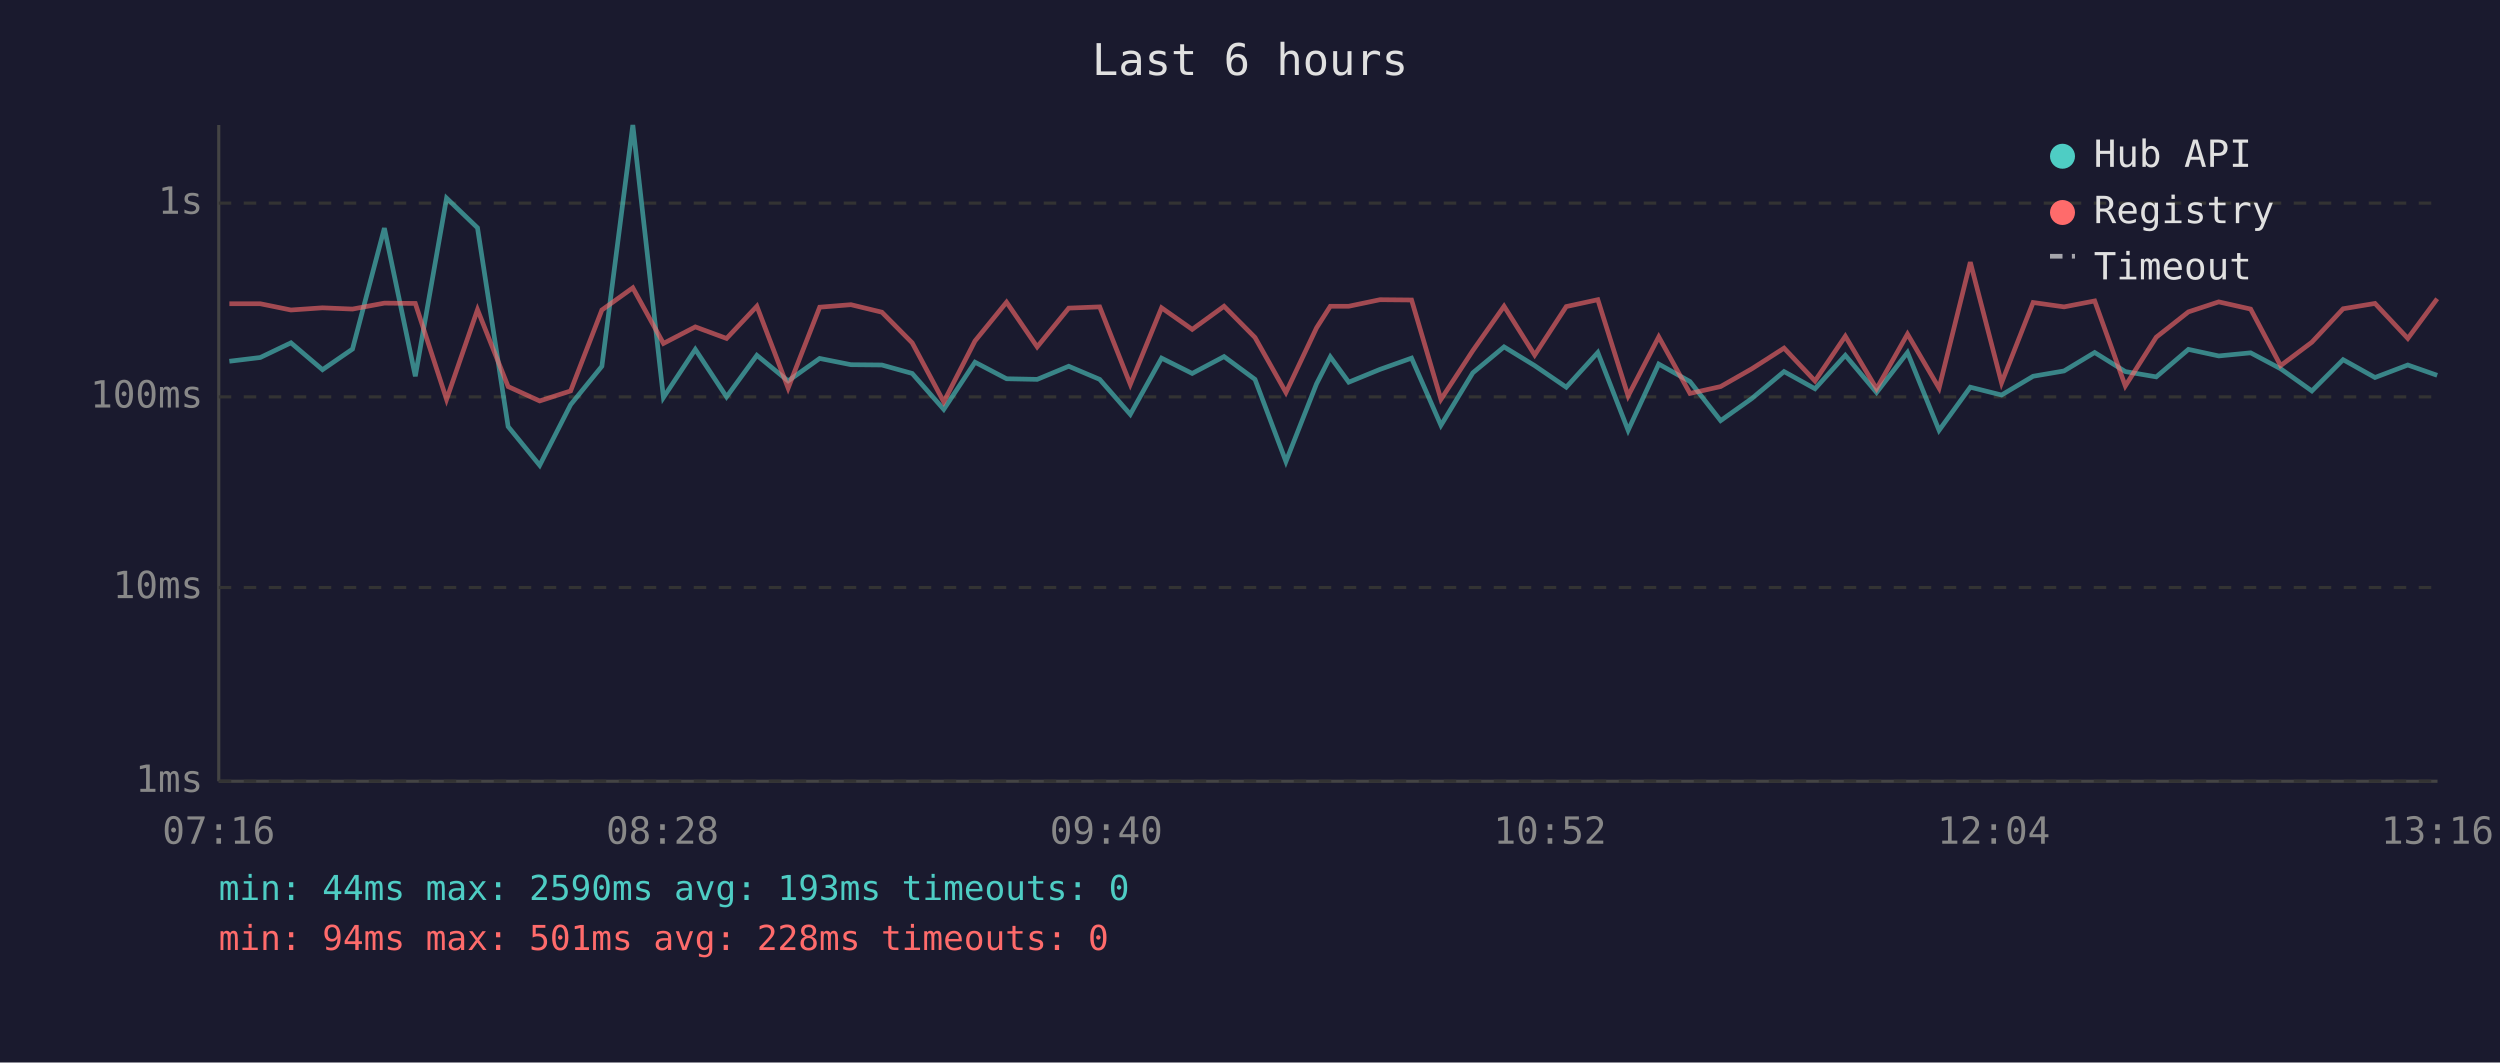
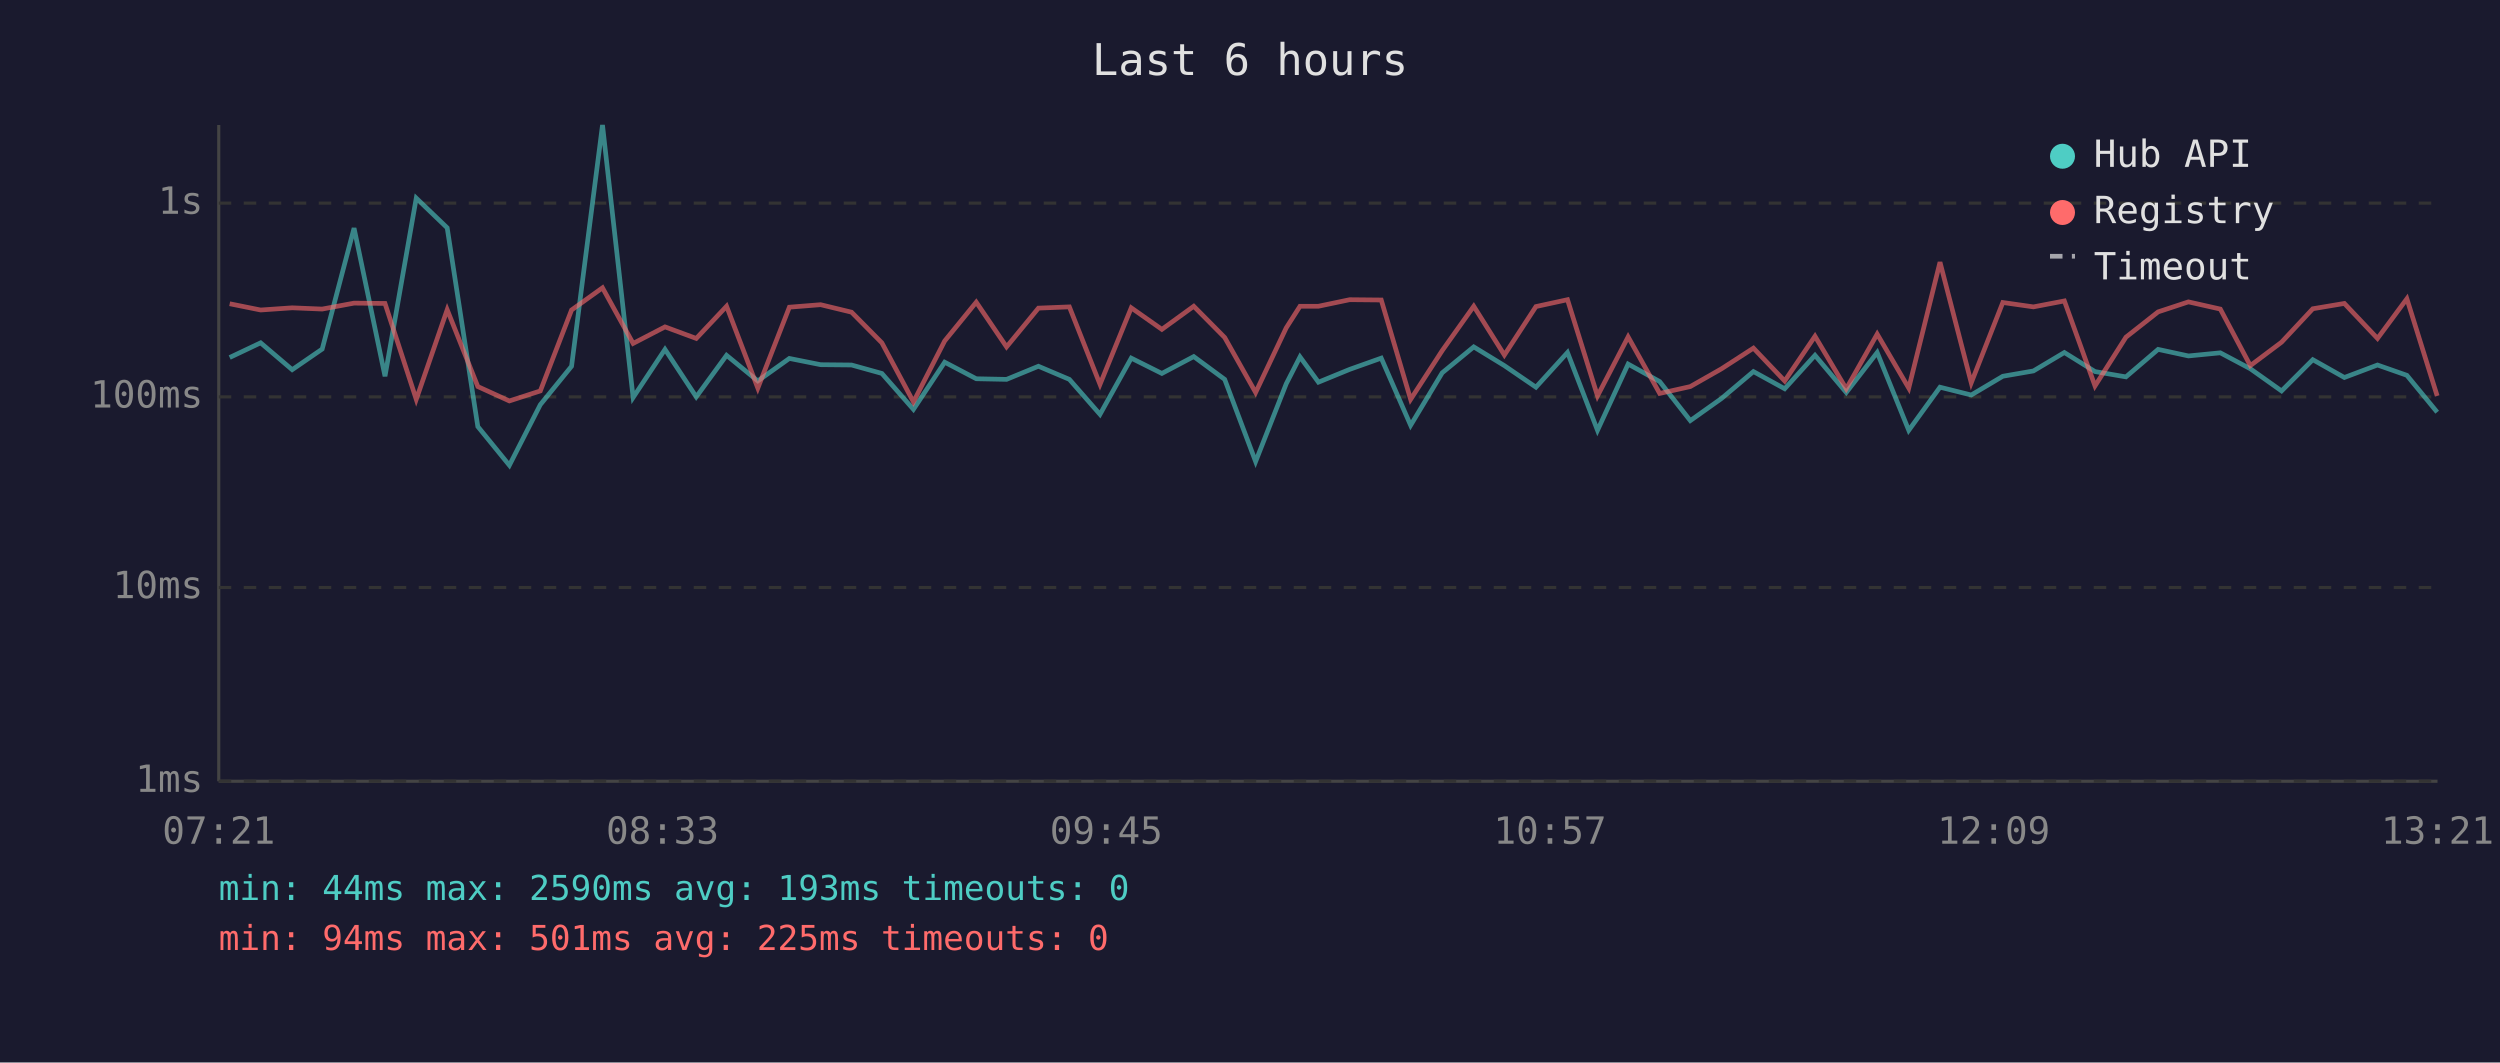
<svg xmlns="http://www.w3.org/2000/svg" viewBox="0 0 800 340" font-family="monospace" font-size="12">
  <rect width="800" height="340" fill="#1a1a2e" />
  <text x="400" y="24" fill="#e0e0e0" font-size="14" text-anchor="middle">Last 6 hours</text>
  <line x1="70" y1="40" x2="70" y2="250" stroke="#444" stroke-width="1" />
  <line x1="70" y1="250" x2="780" y2="250" stroke="#444" stroke-width="1" />
  <line x1="70" y1="250" x2="780" y2="250" stroke="#333" stroke-width="1" stroke-dasharray="4" />
  <text x="65" y="250" fill="#888" text-anchor="end" dominant-baseline="middle">1ms</text>
  <line x1="70" y1="188" x2="780" y2="188" stroke="#333" stroke-width="1" stroke-dasharray="4" />
  <text x="65" y="188" fill="#888" text-anchor="end" dominant-baseline="middle">10ms</text>
  <line x1="70" y1="127" x2="780" y2="127" stroke="#333" stroke-width="1" stroke-dasharray="4" />
  <text x="65" y="127" fill="#888" text-anchor="end" dominant-baseline="middle">100ms</text>
  <line x1="70" y1="65" x2="780" y2="65" stroke="#333" stroke-width="1" stroke-dasharray="4" />
  <text x="65" y="65" fill="#888" text-anchor="end" dominant-baseline="middle">1s</text>
-   <text x="70" y="270" fill="#888" text-anchor="middle">07:16</text>
-   <text x="212" y="270" fill="#888" text-anchor="middle">08:28</text>
-   <text x="354" y="270" fill="#888" text-anchor="middle">09:40</text>
-   <text x="496" y="270" fill="#888" text-anchor="middle">10:52</text>
-   <text x="638" y="270" fill="#888" text-anchor="middle">12:04</text>
-   <text x="780" y="270" fill="#888" text-anchor="middle">13:16</text>
-   <polyline points="73.4,115.6 83.3,114.4 93.1,109.7 103.2,118.3 112.8,111.7 123.0,73.0 132.9,120.4 142.9,63.4 152.8,72.9 162.6,136.5 172.7,148.9 182.6,129.5 192.6,117.2 202.5,40.0 212.3,127.2 222.5,111.8 232.5,127.0 242.2,113.7 252.2,121.9 262.3,114.7 272.3,116.7 282.2,116.8 291.9,119.5 302.0,131.0 312.0,115.9 322.1,121.2 331.9,121.4 342.0,117.2 351.9,121.4 361.7,132.6 371.7,114.6 381.5,119.5 391.7,114.1 401.6,121.4 411.5,147.7 421.3,122.8 425.7,114.2 431.6,122.3 441.6,118.2 451.7,114.6 461.1,136.1 471.3,119.3 481.3,111.0 491.1,117.0 501.2,123.9 511.3,112.8 521.0,137.7 530.8,116.5 540.8,122.1 550.6,134.6 560.6,127.5 570.9,118.9 580.8,124.4 590.5,113.7 600.5,125.6 610.4,112.8 620.5,137.7 630.5,123.9 640.5,126.4 650.6,120.4 660.5,118.7 670.3,112.8 680.1,118.9 690.0,120.6 700.3,111.8 710.0,113.9 720.2,112.9 729.8,118.0 739.8,125.1 749.8,115.1 760.0,120.8 770.5,116.8 779.9,120.1" fill="none" stroke="#4ecdc4" stroke-width="1.5" opacity="0.6" />
-   <polyline points="73.4,97.2 83.3,97.2 93.1,99.2 103.2,98.5 112.8,98.9 123.0,97.0 132.9,97.1 142.9,127.8 152.8,99.1 162.6,123.7 172.7,128.3 182.6,125.1 192.6,99.2 202.5,92.1 212.3,109.9 222.5,104.6 232.5,108.3 242.2,98.0 252.2,124.2 262.3,98.3 272.3,97.5 282.2,99.9 291.9,109.7 302.0,128.6 312.0,109.1 322.1,96.7 331.9,111.0 342.0,98.6 351.9,98.2 361.7,123.0 371.7,98.5 381.5,105.4 391.7,98.0 401.6,108.0 411.5,125.6 421.3,104.9 425.7,98.0 431.6,98.0 441.6,95.9 451.7,96.0 461.1,127.8 471.3,112.2 481.3,98.0 491.1,113.6 501.2,98.1 511.3,95.9 521.0,126.7 530.8,107.8 540.8,125.9 550.6,123.7 560.6,118.0 570.9,111.4 580.8,121.9 590.5,107.6 600.5,124.4 610.4,106.9 620.5,124.2 630.5,83.9 640.5,122.5 650.6,96.8 660.5,98.2 670.3,96.3 680.1,123.5 690.0,107.9 700.3,99.8 710.0,96.6 720.2,98.9 729.8,117.0 739.8,109.5 749.8,98.8 760.0,97.1 770.5,108.3 779.9,95.6" fill="none" stroke="#ff6b6b" stroke-width="1.5" opacity="0.6" />
+   <text x="70" y="270" fill="#888" text-anchor="middle">07:21</text>
+   <text x="212" y="270" fill="#888" text-anchor="middle">08:33</text>
+   <text x="354" y="270" fill="#888" text-anchor="middle">09:45</text>
+   <text x="496" y="270" fill="#888" text-anchor="middle">10:57</text>
+   <text x="638" y="270" fill="#888" text-anchor="middle">12:09</text>
+   <text x="780" y="270" fill="#888" text-anchor="middle">13:21</text>
+   <polyline points="73.5,114.4 83.4,109.7 93.5,118.3 103.1,111.7 113.3,73.0 123.2,120.4 133.2,63.4 143.1,72.9 152.9,136.5 163.0,148.9 172.9,129.5 182.9,117.2 192.8,40.0 202.6,127.2 212.8,111.8 222.8,127.0 232.5,113.7 242.5,121.9 252.6,114.7 262.6,116.7 272.5,116.8 282.2,119.5 292.3,131.0 302.3,115.9 312.4,121.2 322.1,121.4 332.3,117.2 342.2,121.4 352.0,132.6 362.0,114.6 371.8,119.5 382.0,114.1 391.9,121.4 401.8,147.7 411.6,122.8 416.0,114.2 421.9,122.3 431.9,118.2 442.0,114.6 451.4,136.1 461.5,119.3 471.6,111.0 481.4,117.0 491.5,123.9 501.6,112.8 511.2,137.7 521.0,116.5 531.1,122.1 540.9,134.6 550.9,127.5 561.1,118.9 571.1,124.4 580.8,113.7 590.8,125.6 600.7,112.8 610.8,137.7 620.8,123.9 630.8,126.4 640.9,120.4 650.7,118.7 660.6,112.8 670.4,118.9 680.3,120.6 690.6,111.8 700.3,113.9 710.5,112.9 720.1,118.0 730.1,125.1 740.1,115.1 750.2,120.8 760.8,116.8 770.2,120.1 779.9,131.9" fill="none" stroke="#4ecdc4" stroke-width="1.5" opacity="0.6" />
+   <polyline points="73.5,97.2 83.4,99.2 93.5,98.5 103.1,98.9 113.3,97.0 123.2,97.1 133.2,127.8 143.1,99.1 152.9,123.7 163.0,128.3 172.9,125.1 182.9,99.2 192.8,92.1 202.6,109.9 212.8,104.6 222.8,108.3 232.5,98.0 242.5,124.2 252.6,98.3 262.6,97.5 272.5,99.9 282.2,109.7 292.3,128.6 302.3,109.1 312.4,96.7 322.1,111.0 332.3,98.6 342.2,98.2 352.0,123.0 362.0,98.5 371.8,105.4 382.0,98.0 391.9,108.0 401.8,125.6 411.6,104.9 416.0,98.0 421.9,98.0 431.9,95.9 442.0,96.0 451.4,127.8 461.5,112.2 471.6,98.0 481.4,113.6 491.5,98.1 501.6,95.9 511.2,126.7 521.0,107.8 531.1,125.9 540.9,123.7 550.9,118.0 561.1,111.4 571.1,121.9 580.8,107.6 590.8,124.4 600.7,106.9 610.8,124.2 620.8,83.9 630.8,122.5 640.9,96.8 650.7,98.2 660.6,96.3 670.4,123.5 680.3,107.9 690.6,99.8 700.3,96.6 710.5,98.9 720.1,117.0 730.1,109.5 740.1,98.8 750.2,97.1 760.8,108.3 770.2,95.6 779.9,126.7" fill="none" stroke="#ff6b6b" stroke-width="1.5" opacity="0.6" />
  <circle cx="660" cy="50" r="4" fill="#4ecdc4" />
  <text x="670" y="50" fill="#e0e0e0" dominant-baseline="middle">Hub API</text>
  <circle cx="660" cy="68" r="4" fill="#ff6b6b" />
  <text x="670" y="68" fill="#e0e0e0" dominant-baseline="middle">Registry</text>
  <line x1="656" y1="82" x2="664" y2="82" stroke="#e0e0e0" stroke-width="1.5" stroke-dasharray="4,3" opacity="0.7" />
  <text x="670" y="86" fill="#e0e0e0" dominant-baseline="middle">Timeout</text>
  <text x="70" y="288" fill="#4ecdc4" font-size="11">min: 44ms  max: 2590ms  avg: 193ms  timeouts: 0</text>
-   <text x="70" y="304" fill="#ff6b6b" font-size="11">min: 94ms  max: 501ms  avg: 228ms  timeouts: 0</text>
+   <text x="70" y="304" fill="#ff6b6b" font-size="11">min: 94ms  max: 501ms  avg: 225ms  timeouts: 0</text>
</svg>
